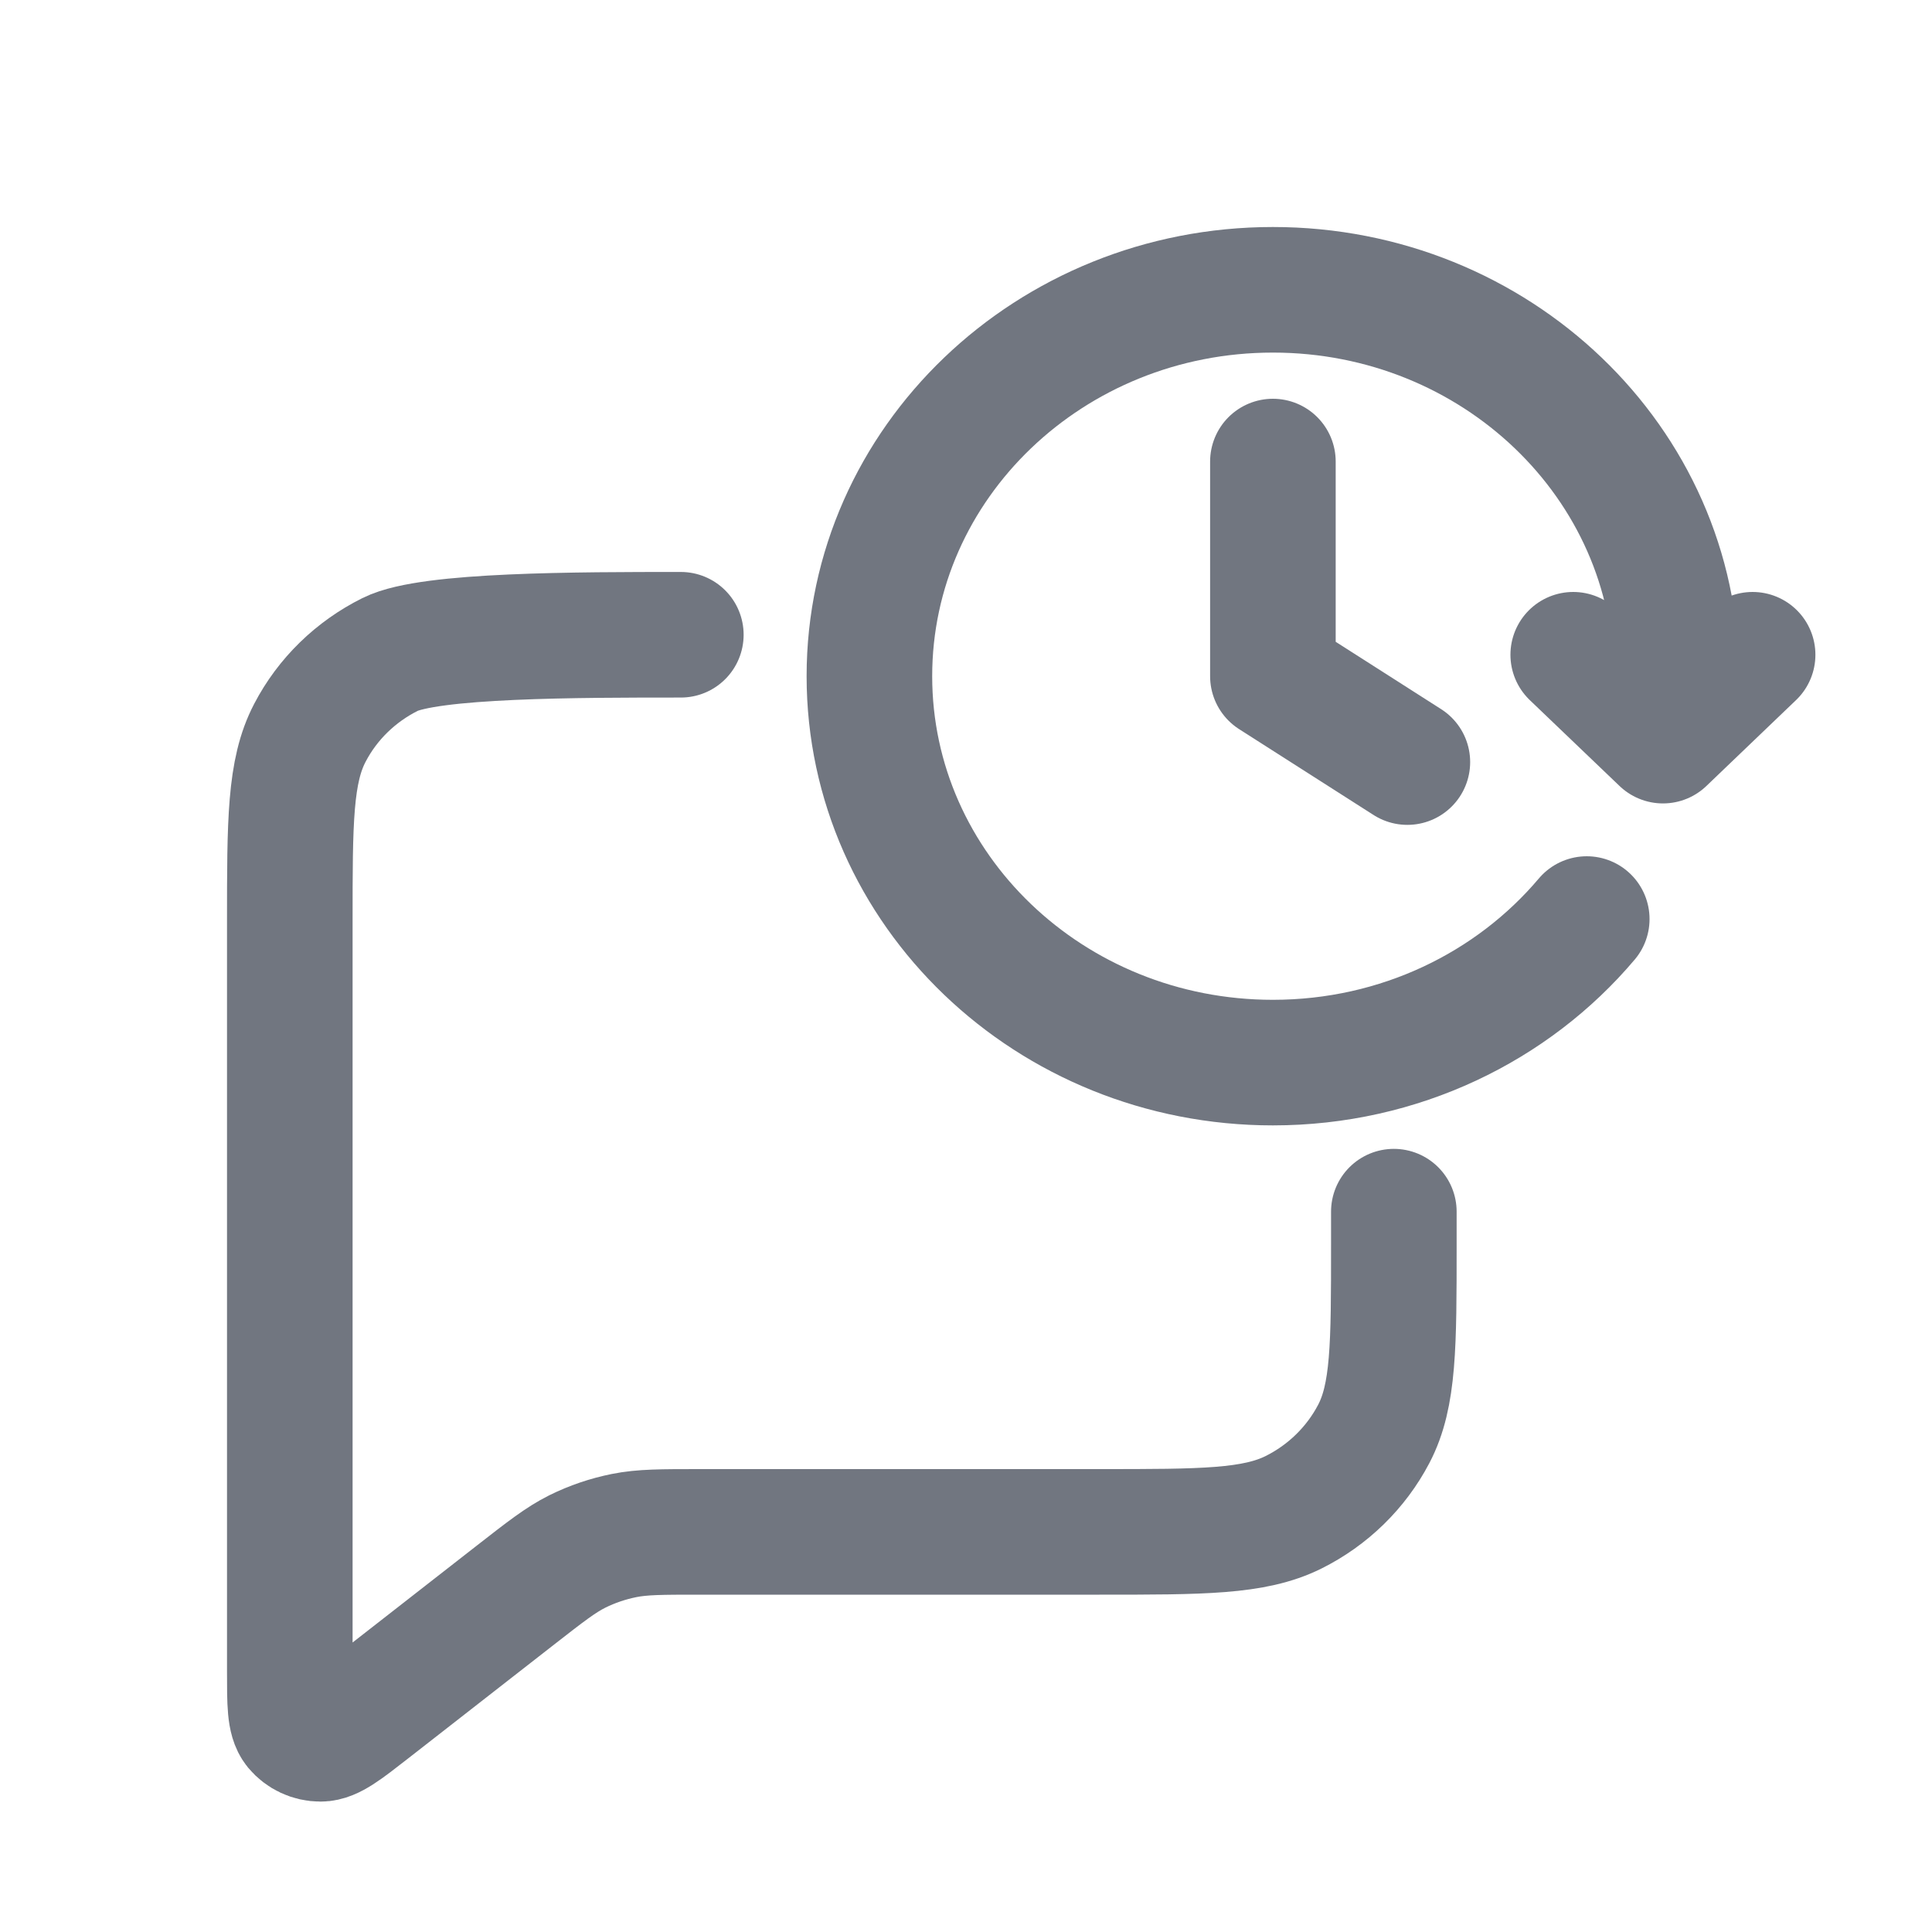
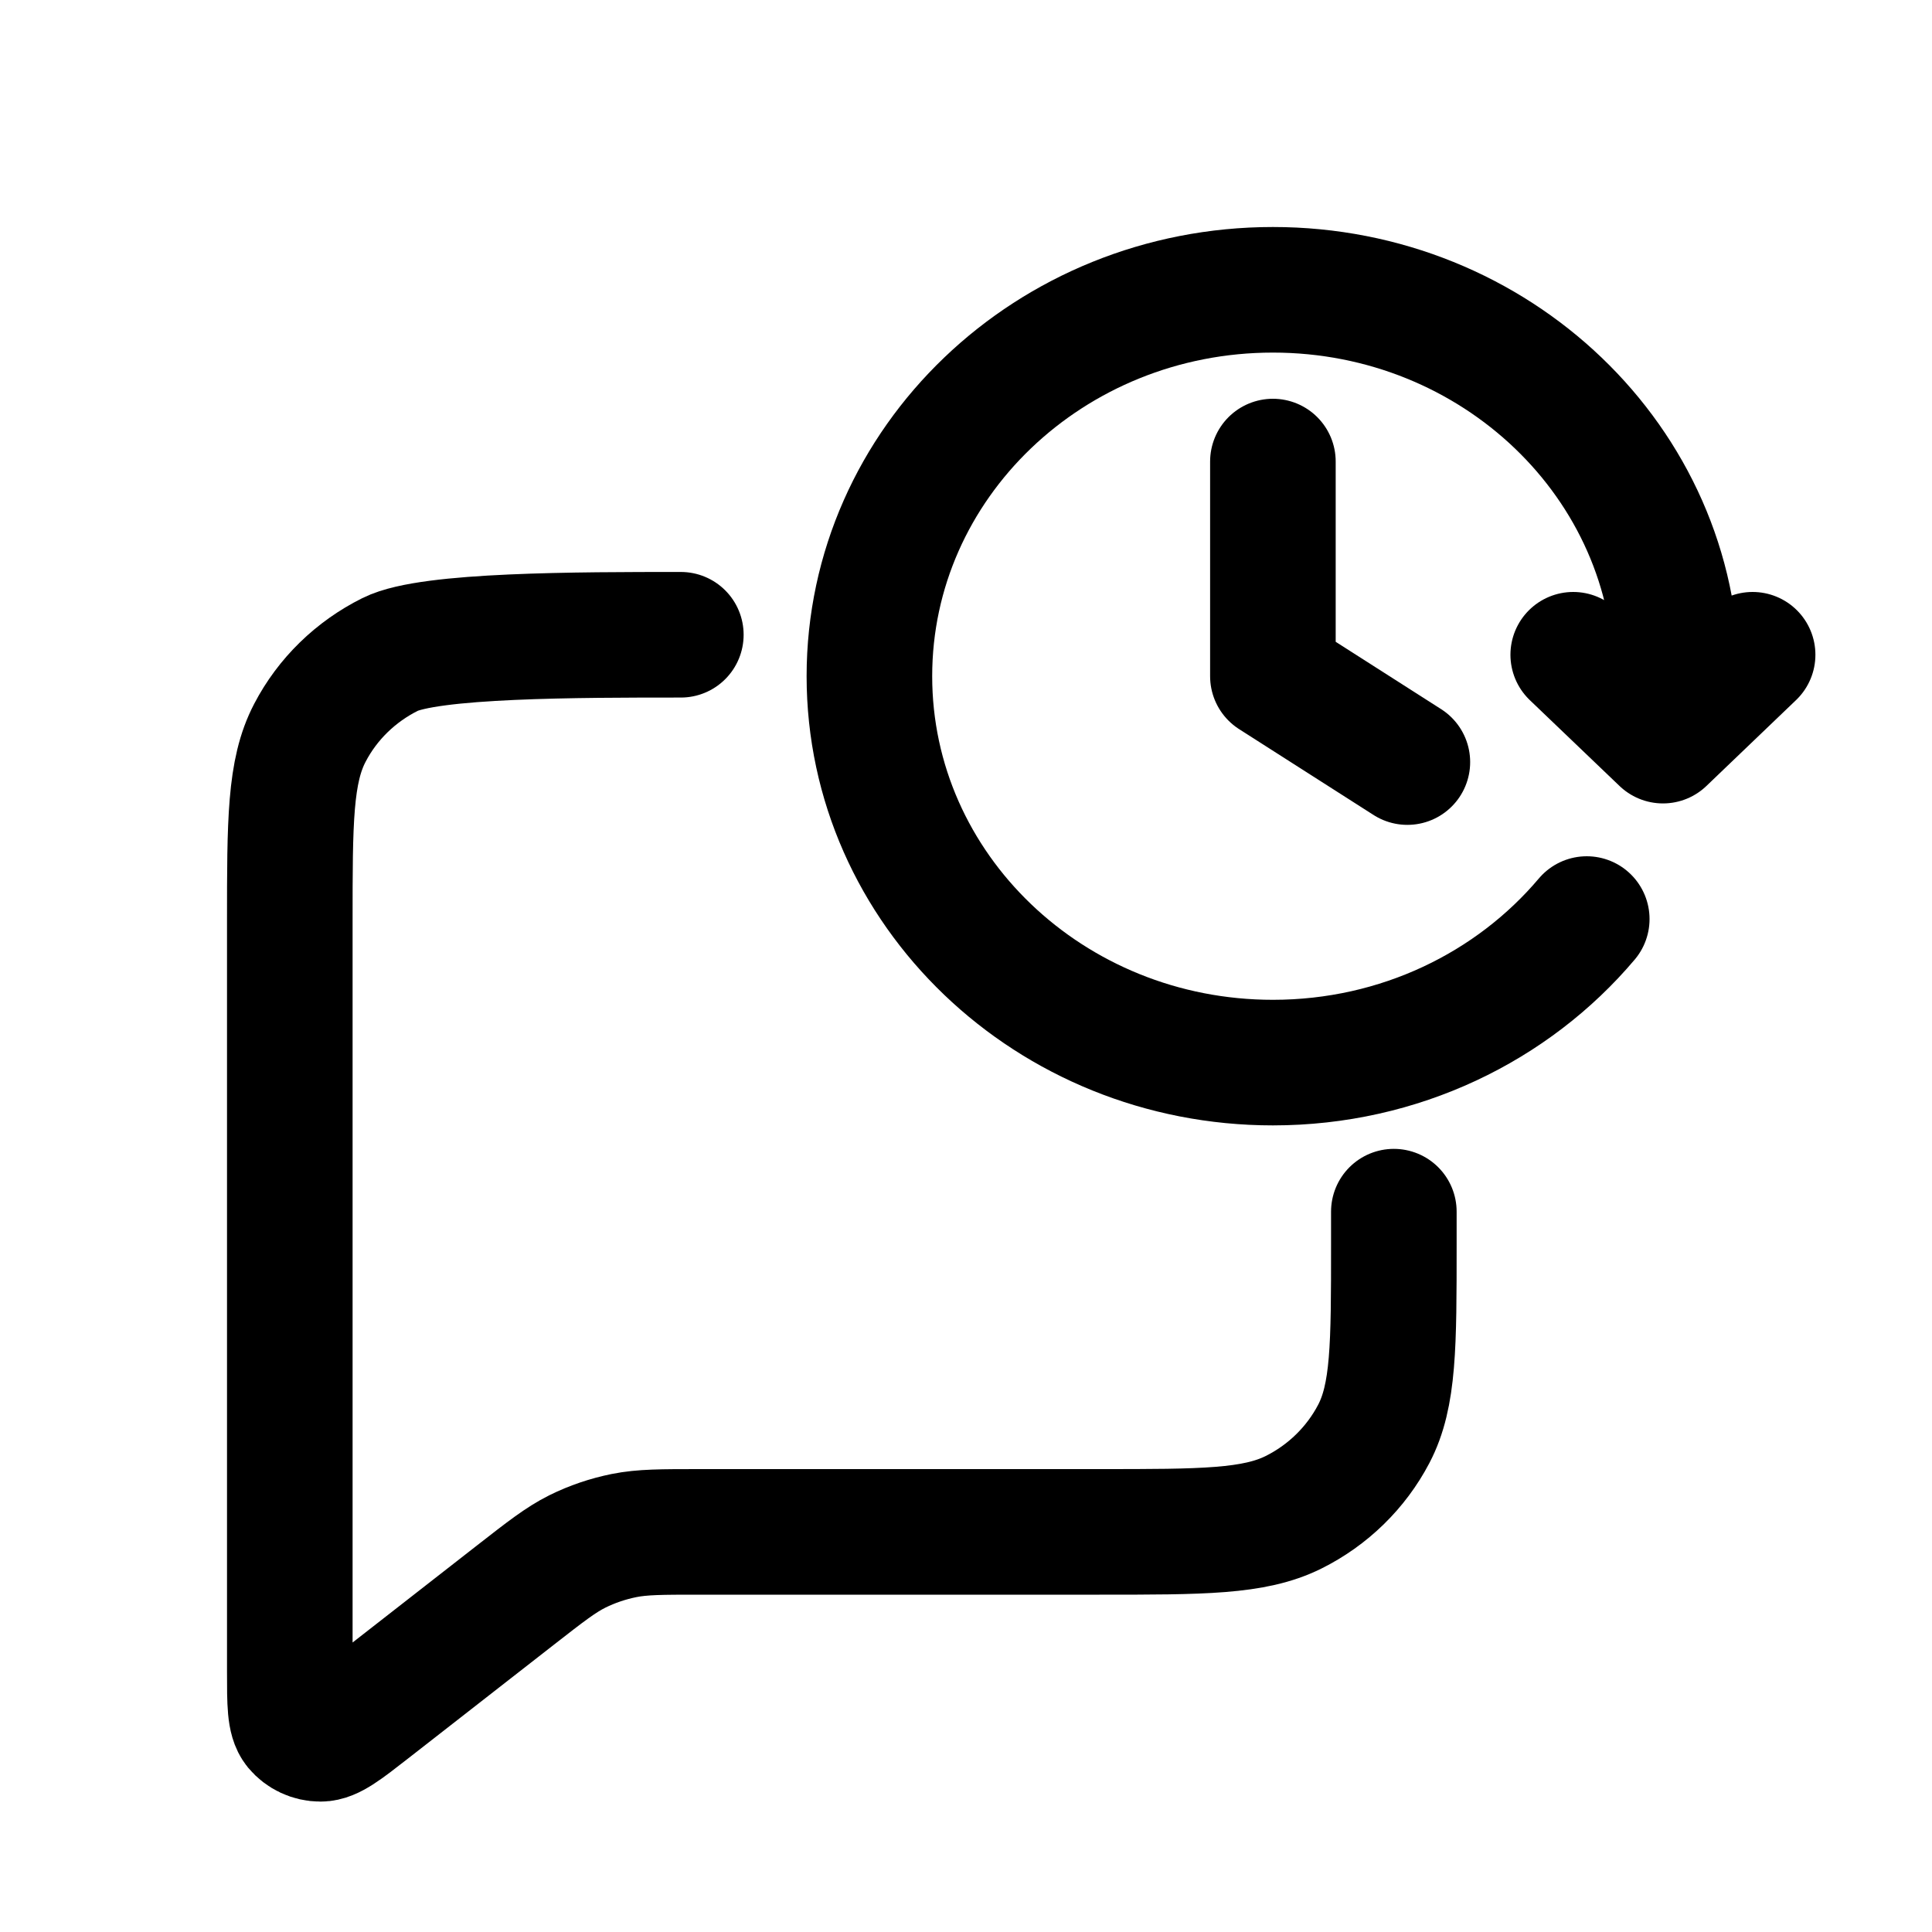
<svg xmlns="http://www.w3.org/2000/svg" width="20" height="20" viewBox="0 0 20 20" fill="none">
-   <path d="M14.429 12.543V12.886C14.429 13.927 14.429 14.447 14.221 14.844C14.038 15.193 13.747 15.478 13.389 15.656C12.981 15.858 12.448 15.858 11.381 15.858H7.244C6.847 15.858 6.649 15.858 6.46 15.896C6.292 15.93 6.129 15.985 5.976 16.061C5.804 16.147 5.649 16.268 5.34 16.509L3.825 17.691C3.561 17.897 3.429 18 3.318 18C3.221 18 3.13 17.957 3.069 17.884C3 17.799 3 17.634 3 17.304V9.543C3 8.503 3 7.983 3.208 7.586C3.39 7.236 3.682 6.952 4.04 6.774C4.447 6.571 5.981 6.571 7.048 6.571" stroke="#717680" stroke-width="1.3" stroke-linecap="round" stroke-linejoin="round" />
-   <path d="M18.143 6.778L17.215 7.667L16.286 6.778M17.328 7.444C17.345 7.299 17.354 7.15 17.354 7C17.354 4.791 15.484 3 13.177 3C10.87 3 9 4.791 9 7C9 9.209 10.87 11 13.177 11C14.489 11 15.66 10.421 16.426 9.514M13.177 4.778V7L14.569 7.889" stroke="#717680" stroke-width="1.3" stroke-linecap="round" stroke-linejoin="round" />
+   <path d="M14.429 12.543V12.886C14.429 13.927 14.429 14.447 14.221 14.844C14.038 15.193 13.747 15.478 13.389 15.656C12.981 15.858 12.448 15.858 11.381 15.858H7.244C6.847 15.858 6.649 15.858 6.46 15.896C6.292 15.93 6.129 15.985 5.976 16.061C5.804 16.147 5.649 16.268 5.34 16.509L3.825 17.691C3.561 17.897 3.429 18 3.318 18C3.221 18 3.13 17.957 3.069 17.884C3 17.799 3 17.634 3 17.304V9.543C3 8.503 3 7.983 3.208 7.586C3.39 7.236 3.682 6.952 4.04 6.774C4.447 6.571 5.981 6.571 7.048 6.571" stroke="currentColor" stroke-width="1.3" stroke-linecap="round" stroke-linejoin="round" />
+   <path d="M18.143 6.778L17.215 7.667L16.286 6.778M17.328 7.444C17.345 7.299 17.354 7.15 17.354 7C17.354 4.791 15.484 3 13.177 3C10.87 3 9 4.791 9 7C9 9.209 10.87 11 13.177 11C14.489 11 15.66 10.421 16.426 9.514M13.177 4.778V7L14.569 7.889" stroke="currentColor" stroke-width="1.3" stroke-linecap="round" stroke-linejoin="round" />
</svg>
